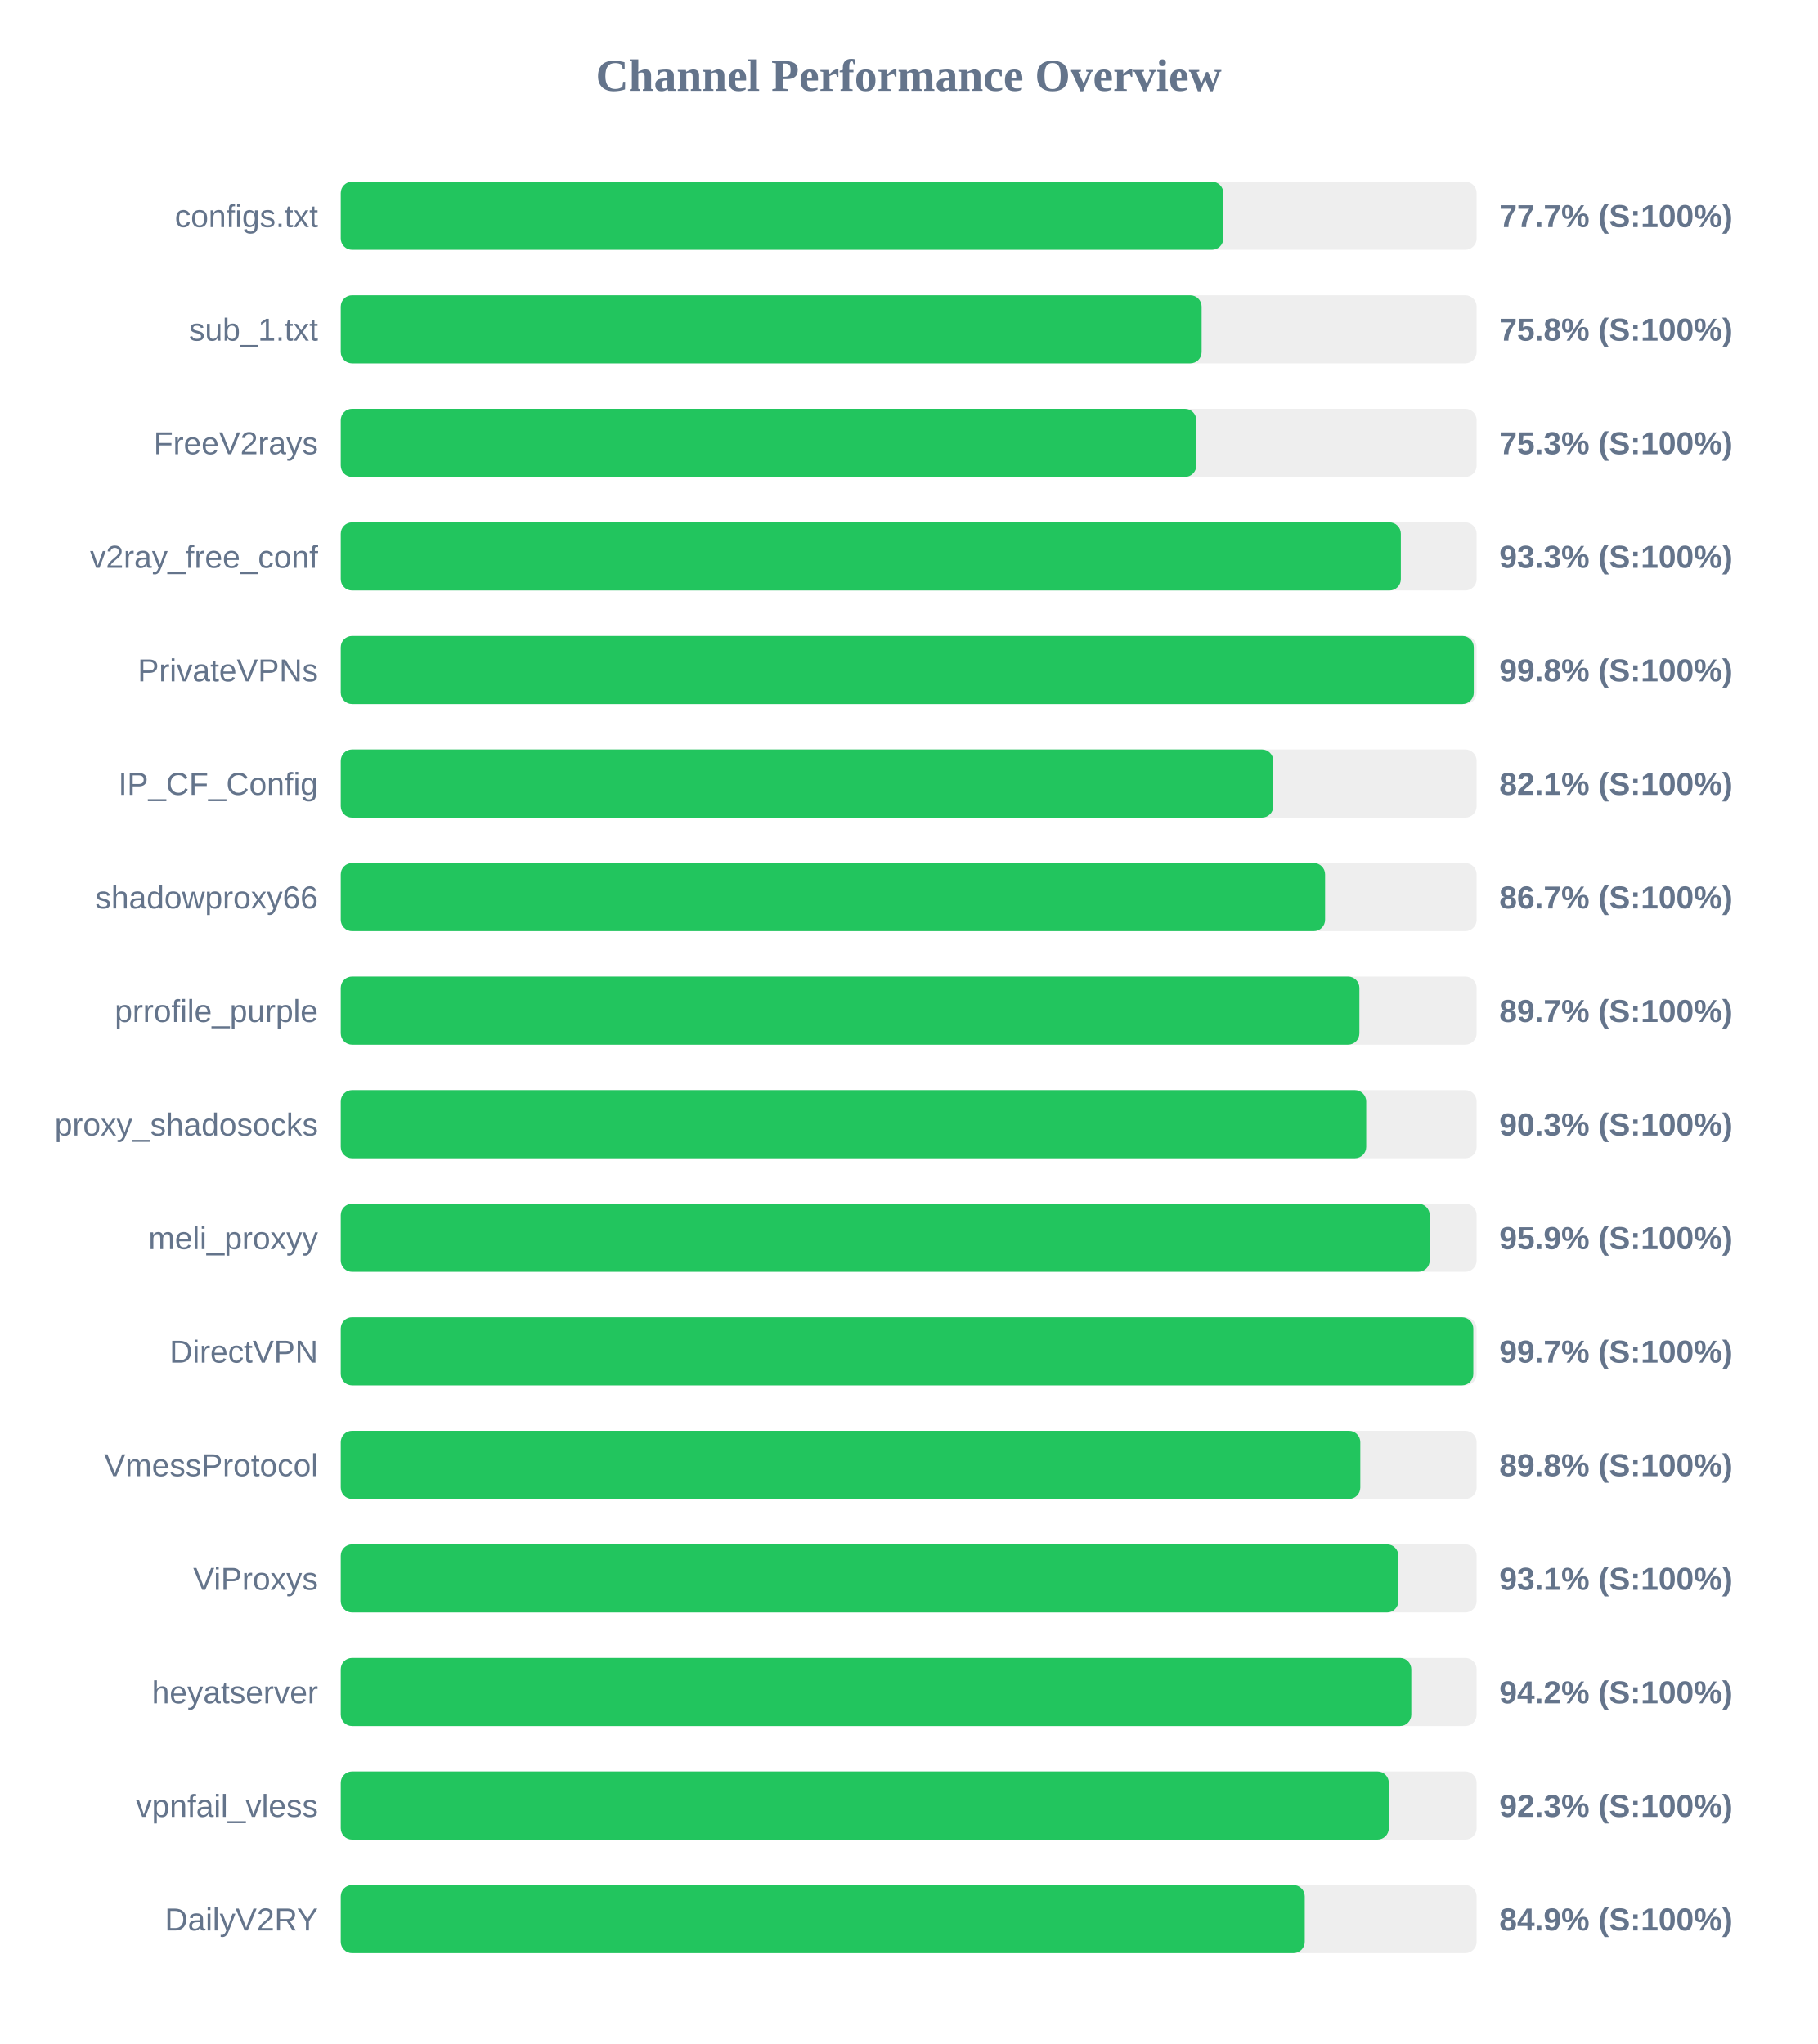
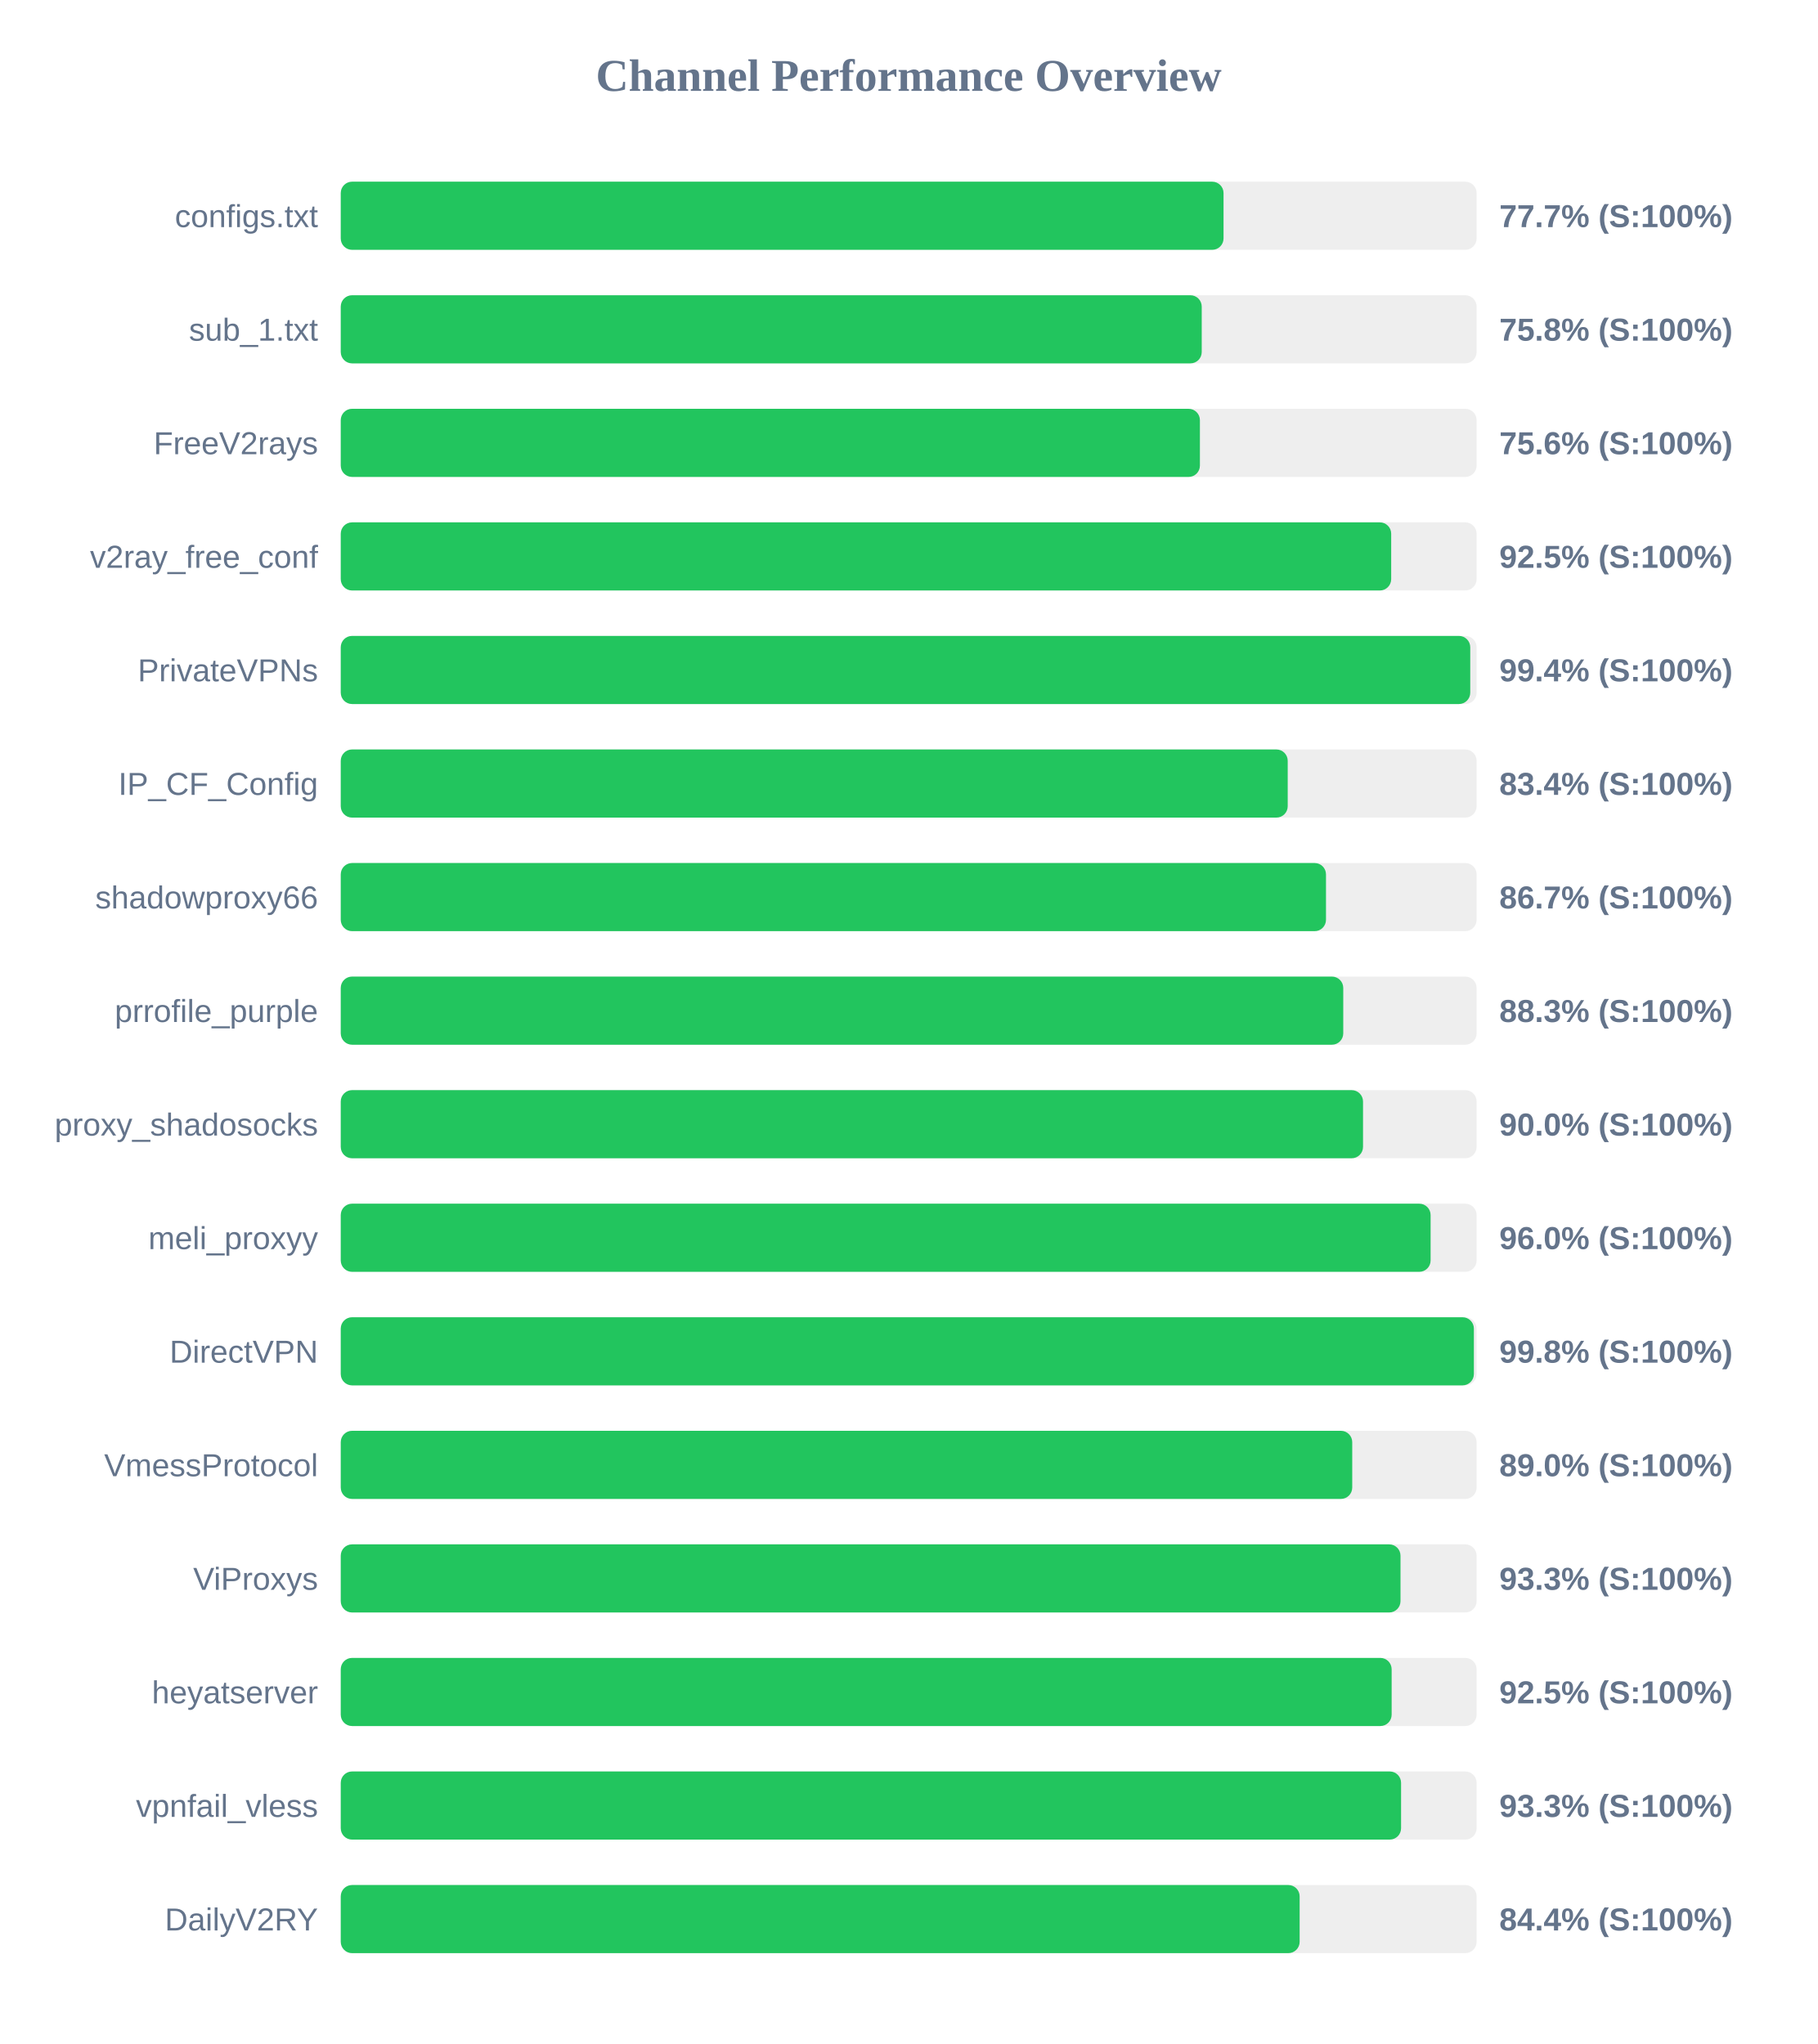
<svg xmlns="http://www.w3.org/2000/svg" width="800" height="900" version="1.1">
  <style>
        .row { font: 14px Arial; fill: #64748b; }
        .score { font: bold 14px Arial; fill: #64748b; }
    </style>
  <text x="400" y="40" text-anchor="middle" font-size="20px" font-weight="bold" fill="#64748b">Channel Performance Overview</text>
  <rect x="150" y="80" width="500" height="30" fill="#eee" rx="5" />
-   <rect x="150" y="80" width="388.5" height="30" fill="#22c55e" rx="5" />
+   <rect x="150" y="80" width="388.6" height="30" fill="#22c55e" rx="5" />
  <text x="140" y="100" text-anchor="end" class="row">configs.txt</text>
  <text x="660" y="100" text-anchor="start" class="score">77.7% (S:100%)</text>
  <rect x="150" y="130" width="500" height="30" fill="#eee" rx="5" />
-   <rect x="150" y="130" width="378.95" height="30" fill="#22c55e" rx="5" />
+   <rect x="150" y="130" width="379.0" height="30" fill="#22c55e" rx="5" />
  <text x="140" y="150" text-anchor="end" class="row">sub_1.txt</text>
  <text x="660" y="150" text-anchor="start" class="score">75.8% (S:100%)</text>
  <rect x="150" y="180" width="500" height="30" fill="#eee" rx="5" />
-   <rect x="150" y="180" width="376.6" height="30" fill="#22c55e" rx="5" />
+   <rect x="150" y="180" width="378.2" height="30" fill="#22c55e" rx="5" />
  <text x="140" y="200" text-anchor="end" class="row">FreeV2rays</text>
-   <text x="660" y="200" text-anchor="start" class="score">75.3% (S:100%)</text>
+   <text x="660" y="200" text-anchor="start" class="score">75.6% (S:100%)</text>
  <rect x="150" y="230" width="500" height="30" fill="#eee" rx="5" />
-   <rect x="150" y="230" width="466.65" height="30" fill="#22c55e" rx="5" />
+   <rect x="150" y="230" width="462.4" height="30" fill="#22c55e" rx="5" />
  <text x="140" y="250" text-anchor="end" class="row">v2ray_free_conf</text>
-   <text x="660" y="250" text-anchor="start" class="score">93.3% (S:100%)</text>
+   <text x="660" y="250" text-anchor="start" class="score">92.5% (S:100%)</text>
  <rect x="150" y="280" width="500" height="30" fill="#eee" rx="5" />
-   <rect x="150" y="280" width="498.75" height="30" fill="#22c55e" rx="5" />
+   <rect x="150" y="280" width="497.2" height="30" fill="#22c55e" rx="5" />
  <text x="140" y="300" text-anchor="end" class="row">PrivateVPNs</text>
-   <text x="660" y="300" text-anchor="start" class="score">99.8% (S:100%)</text>
+   <text x="660" y="300" text-anchor="start" class="score">99.4% (S:100%)</text>
  <rect x="150" y="330" width="500" height="30" fill="#eee" rx="5" />
-   <rect x="150" y="330" width="410.5" height="30" fill="#22c55e" rx="5" />
+   <rect x="150" y="330" width="416.85" height="30" fill="#22c55e" rx="5" />
  <text x="140" y="350" text-anchor="end" class="row">IP_CF_Config</text>
-   <text x="660" y="350" text-anchor="start" class="score">82.1% (S:100%)</text>
+   <text x="660" y="350" text-anchor="start" class="score">83.4% (S:100%)</text>
  <rect x="150" y="380" width="500" height="30" fill="#eee" rx="5" />
-   <rect x="150" y="380" width="433.3" height="30" fill="#22c55e" rx="5" />
+   <rect x="150" y="380" width="433.7" height="30" fill="#22c55e" rx="5" />
  <text x="140" y="400" text-anchor="end" class="row">shadowproxy66</text>
  <text x="660" y="400" text-anchor="start" class="score">86.7% (S:100%)</text>
  <rect x="150" y="430" width="500" height="30" fill="#eee" rx="5" />
-   <rect x="150" y="430" width="448.4" height="30" fill="#22c55e" rx="5" />
+   <rect x="150" y="430" width="441.3" height="30" fill="#22c55e" rx="5" />
  <text x="140" y="450" text-anchor="end" class="row">prrofile_purple</text>
-   <text x="660" y="450" text-anchor="start" class="score">89.7% (S:100%)</text>
+   <text x="660" y="450" text-anchor="start" class="score">88.3% (S:100%)</text>
  <rect x="150" y="480" width="500" height="30" fill="#eee" rx="5" />
-   <rect x="150" y="480" width="451.4" height="30" fill="#22c55e" rx="5" />
+   <rect x="150" y="480" width="450.0" height="30" fill="#22c55e" rx="5" />
  <text x="140" y="500" text-anchor="end" class="row">proxy_shadosocks</text>
-   <text x="660" y="500" text-anchor="start" class="score">90.3% (S:100%)</text>
+   <text x="660" y="500" text-anchor="start" class="score">90.0% (S:100%)</text>
  <rect x="150" y="530" width="500" height="30" fill="#eee" rx="5" />
-   <rect x="150" y="530" width="479.35" height="30" fill="#22c55e" rx="5" />
+   <rect x="150" y="530" width="479.75" height="30" fill="#22c55e" rx="5" />
  <text x="140" y="550" text-anchor="end" class="row">meli_proxyy</text>
-   <text x="660" y="550" text-anchor="start" class="score">95.9% (S:100%)</text>
+   <text x="660" y="550" text-anchor="start" class="score">96.0% (S:100%)</text>
  <rect x="150" y="580" width="500" height="30" fill="#eee" rx="5" />
-   <rect x="150" y="580" width="498.55" height="30" fill="#22c55e" rx="5" />
+   <rect x="150" y="580" width="498.8" height="30" fill="#22c55e" rx="5" />
  <text x="140" y="600" text-anchor="end" class="row">DirectVPN</text>
-   <text x="660" y="600" text-anchor="start" class="score">99.7% (S:100%)</text>
+   <text x="660" y="600" text-anchor="start" class="score">99.8% (S:100%)</text>
  <rect x="150" y="630" width="500" height="30" fill="#eee" rx="5" />
-   <rect x="150" y="630" width="448.8" height="30" fill="#22c55e" rx="5" />
+   <rect x="150" y="630" width="445.25" height="30" fill="#22c55e" rx="5" />
  <text x="140" y="650" text-anchor="end" class="row">VmessProtocol</text>
-   <text x="660" y="650" text-anchor="start" class="score">89.8% (S:100%)</text>
+   <text x="660" y="650" text-anchor="start" class="score">89.0% (S:100%)</text>
  <rect x="150" y="680" width="500" height="30" fill="#eee" rx="5" />
-   <rect x="150" y="680" width="465.55" height="30" fill="#22c55e" rx="5" />
+   <rect x="150" y="680" width="466.5" height="30" fill="#22c55e" rx="5" />
  <text x="140" y="700" text-anchor="end" class="row">ViProxys</text>
-   <text x="660" y="700" text-anchor="start" class="score">93.1% (S:100%)</text>
+   <text x="660" y="700" text-anchor="start" class="score">93.3% (S:100%)</text>
  <rect x="150" y="730" width="500" height="30" fill="#eee" rx="5" />
-   <rect x="150" y="730" width="471.25" height="30" fill="#22c55e" rx="5" />
+   <rect x="150" y="730" width="462.6" height="30" fill="#22c55e" rx="5" />
  <text x="140" y="750" text-anchor="end" class="row">heyatserver</text>
-   <text x="660" y="750" text-anchor="start" class="score">94.2% (S:100%)</text>
+   <text x="660" y="750" text-anchor="start" class="score">92.5% (S:100%)</text>
  <rect x="150" y="780" width="500" height="30" fill="#eee" rx="5" />
-   <rect x="150" y="780" width="461.35" height="30" fill="#22c55e" rx="5" />
+   <rect x="150" y="780" width="466.75" height="30" fill="#22c55e" rx="5" />
  <text x="140" y="800" text-anchor="end" class="row">vpnfail_vless</text>
-   <text x="660" y="800" text-anchor="start" class="score">92.3% (S:100%)</text>
+   <text x="660" y="800" text-anchor="start" class="score">93.3% (S:100%)</text>
  <rect x="150" y="830" width="500" height="30" fill="#eee" rx="5" />
-   <rect x="150" y="830" width="424.35" height="30" fill="#22c55e" rx="5" />
+   <rect x="150" y="830" width="422.1" height="30" fill="#22c55e" rx="5" />
  <text x="140" y="850" text-anchor="end" class="row">DailyV2RY</text>
-   <text x="660" y="850" text-anchor="start" class="score">84.9% (S:100%)</text>
+   <text x="660" y="850" text-anchor="start" class="score">84.4% (S:100%)</text>
</svg>
